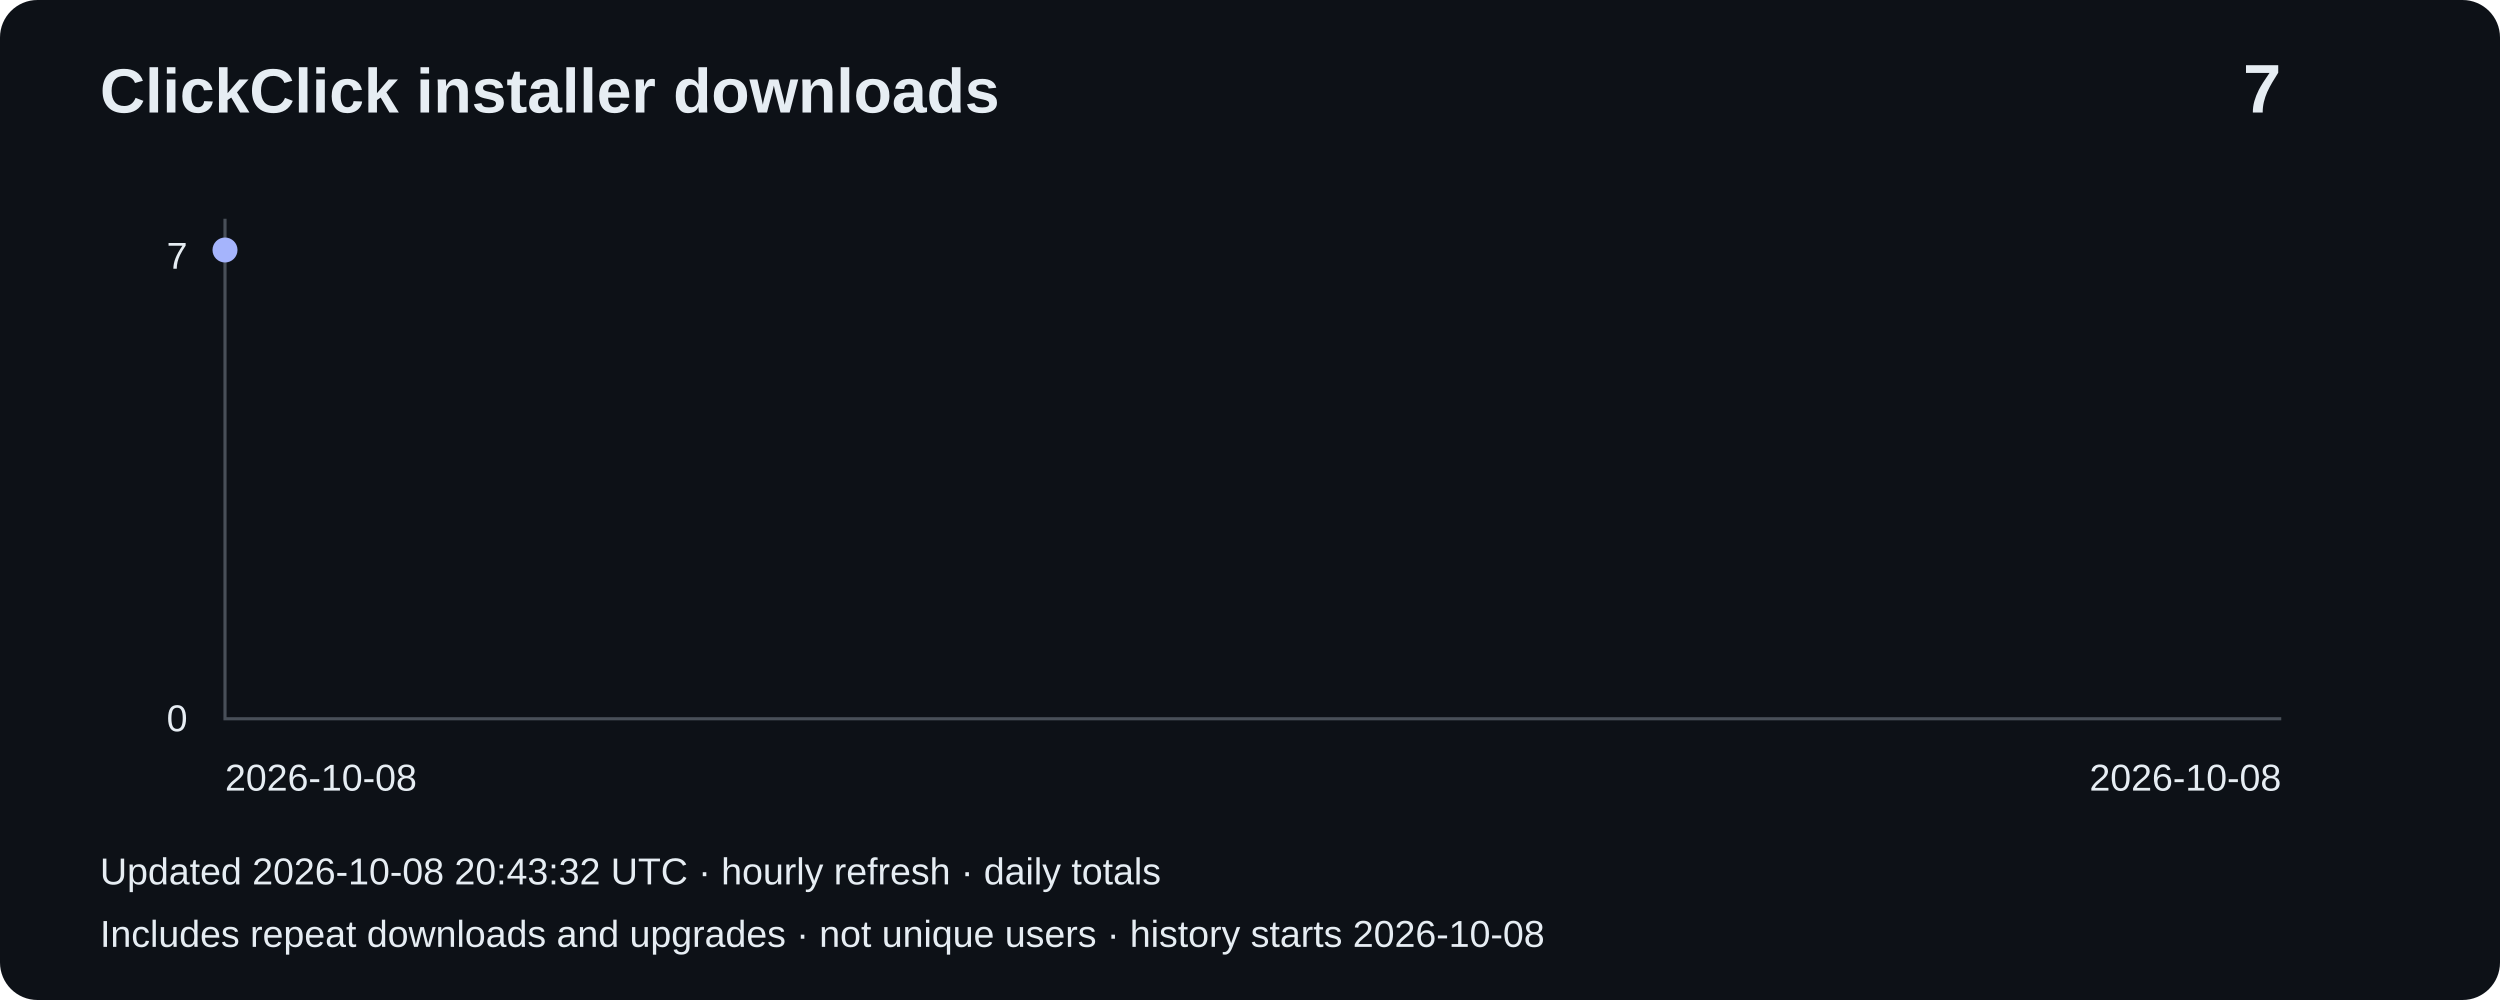
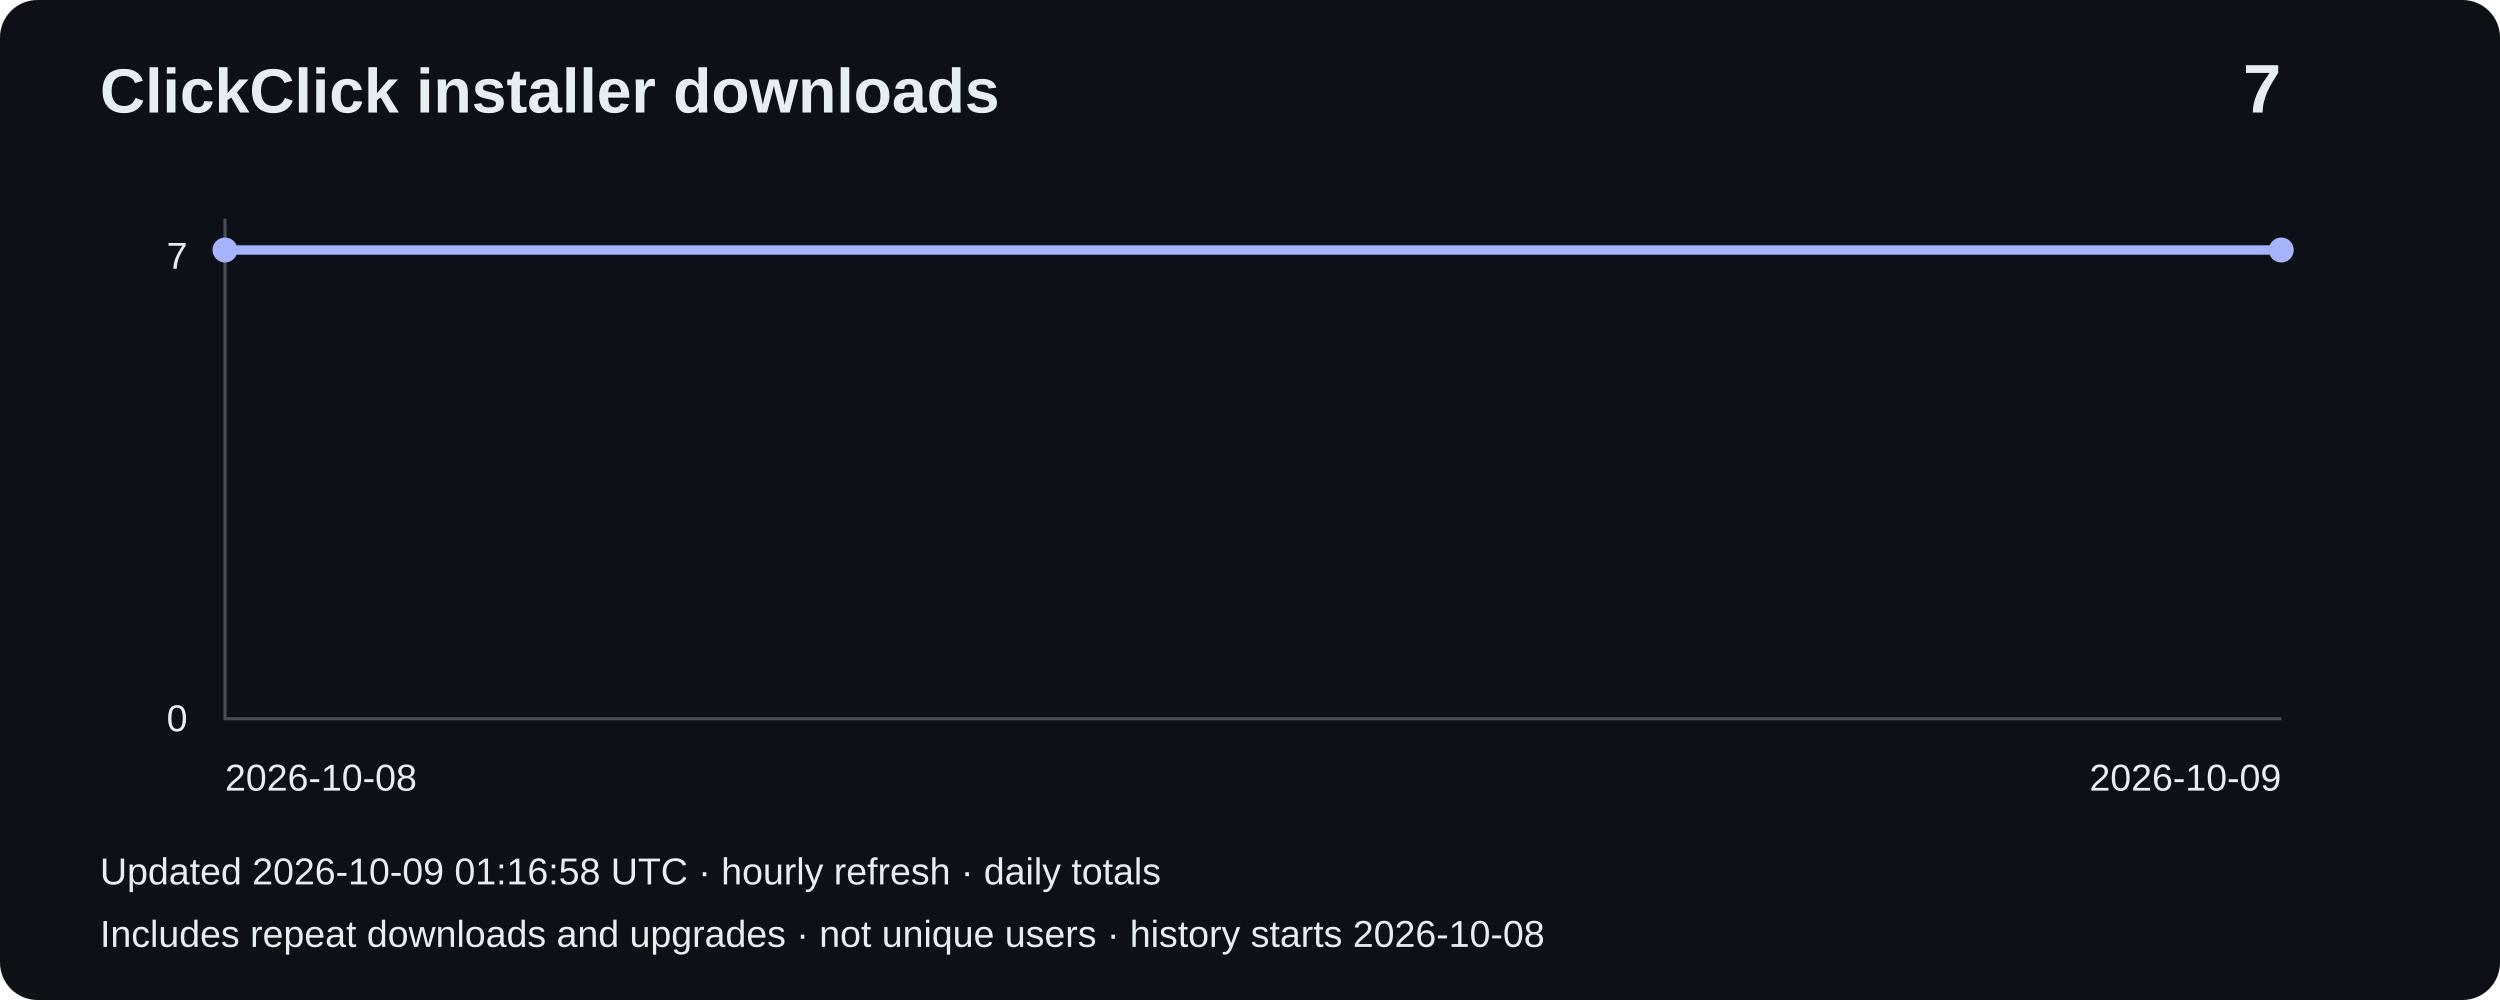
<svg xmlns="http://www.w3.org/2000/svg" width="800" height="320" viewBox="0 0 800 320" role="img" aria-label="Installer downloads: 7">
  <rect width="800" height="320" rx="12" fill="#0d1117" />
  <g font-family="Arial,sans-serif" fill="#e6edf3">
    <text x="32" y="36" font-size="20" font-weight="bold">ClickClick installer downloads</text>
    <text x="730" y="36" font-size="22" text-anchor="end" font-weight="bold">7</text>
    <path d="M72 70V230H730" fill="none" stroke="#484f58" />
    <text x="60" y="86" text-anchor="end" font-size="12">7</text>
    <text x="60" y="234" text-anchor="end" font-size="12">0</text>
-     <polyline points="72.0,80.0" fill="none" stroke="#a5b4fc" stroke-width="3" />
+     <polyline points="72.0,80.0 730.0,80.0" fill="none" stroke="#a5b4fc" stroke-width="3" />
    <circle cx="72.0" cy="80.0" r="4" fill="#a5b4fc" />
+     <circle cx="730.0" cy="80.0" r="4" fill="#a5b4fc" />
    <text x="72" y="253" font-size="12">2026-10-08</text>
-     <text x="730" y="253" text-anchor="end" font-size="12">2026-10-08</text>
-     <text x="32" y="283" font-size="12">Updated 2026-10-08 20:43:32 UTC · hourly refresh · daily totals</text>
+     <text x="730" y="253" text-anchor="end" font-size="12">2026-10-09</text>
+     <text x="32" y="283" font-size="12">Updated 2026-10-09 01:16:58 UTC · hourly refresh · daily totals</text>
    <text x="32" y="303" font-size="12">Includes repeat downloads and upgrades · not unique users · history starts 2026-10-08</text>
  </g>
</svg>
